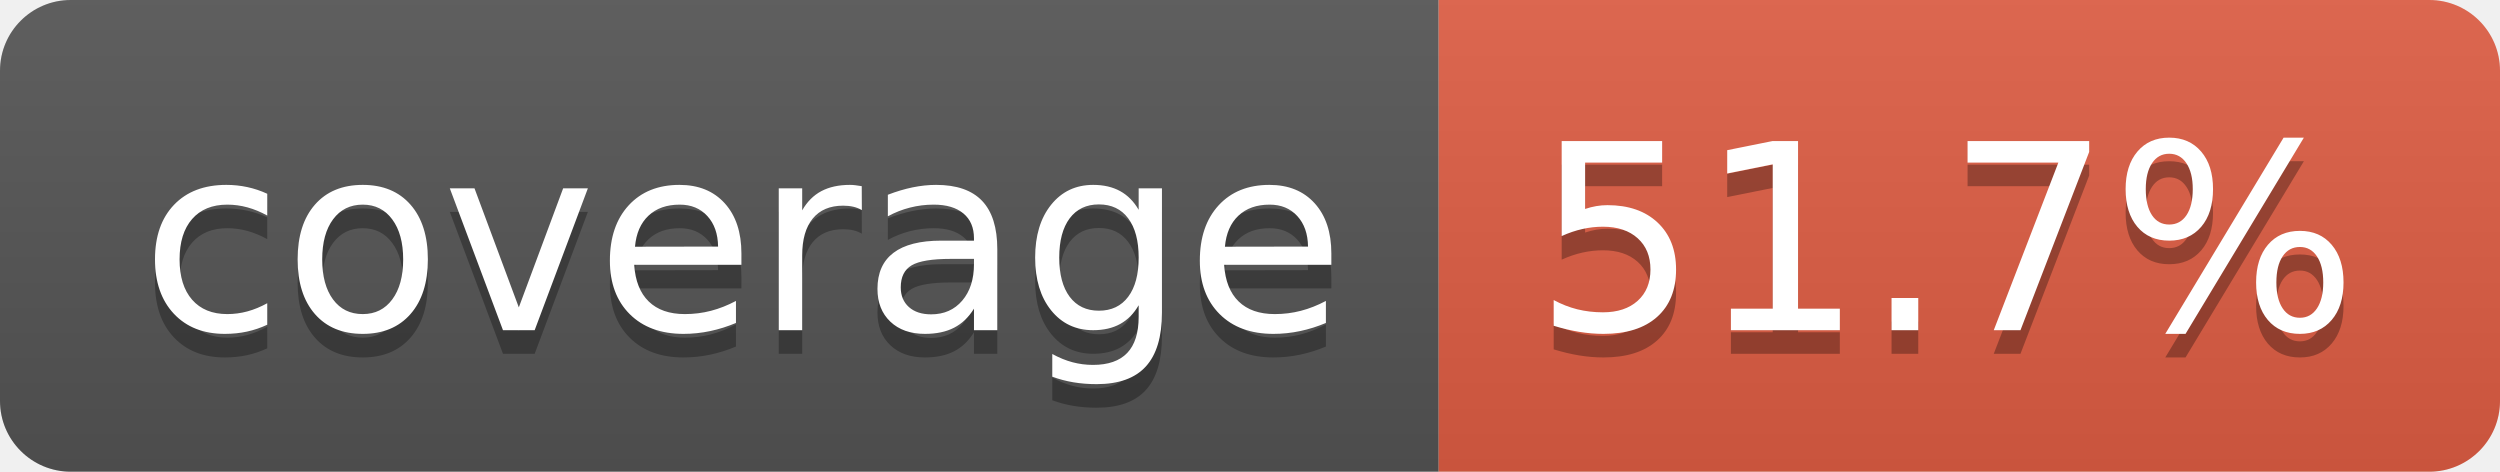
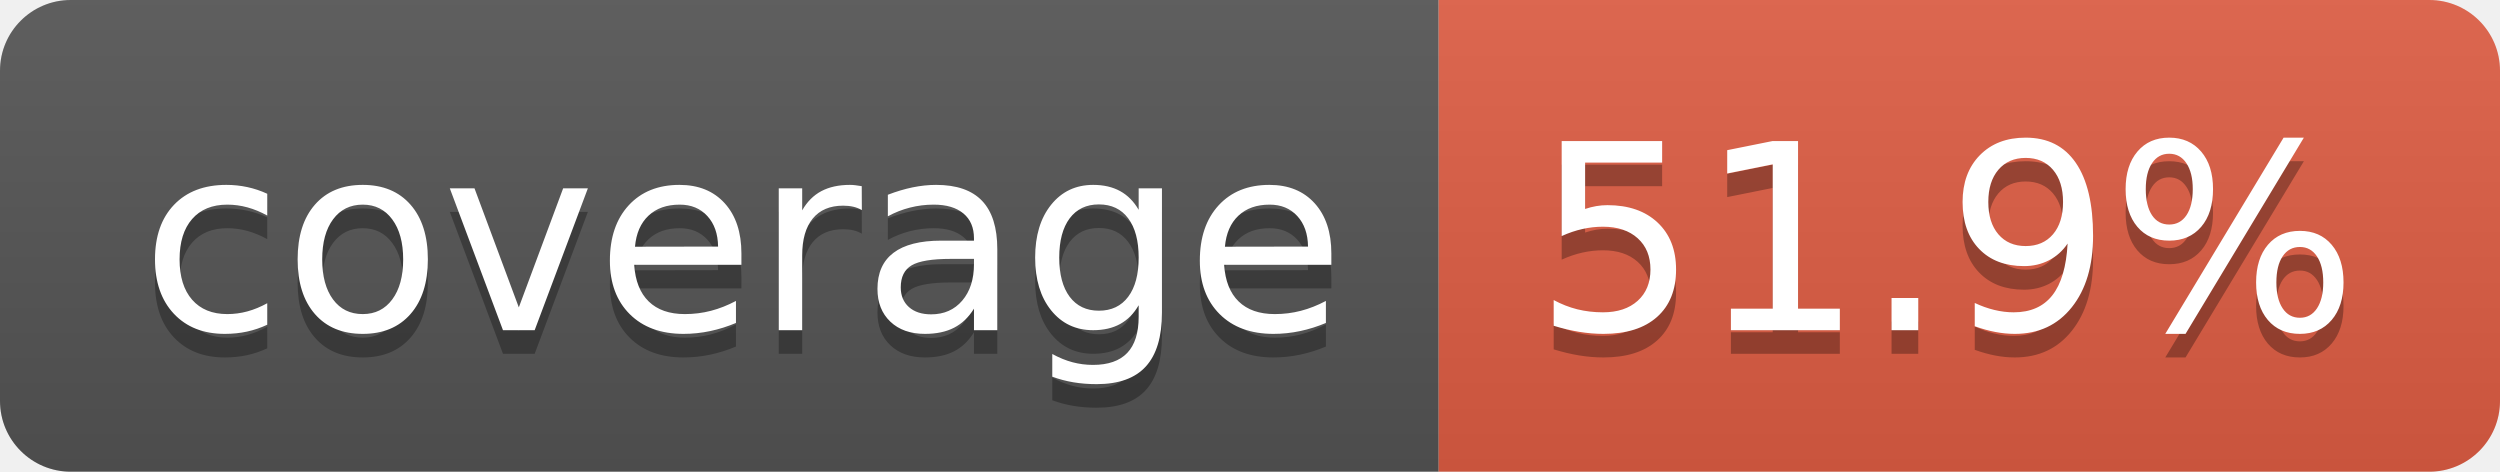
- <svg xmlns="http://www.w3.org/2000/svg" width="106" height="20" role="img" aria-label="coverage: 51.7%">
+ <svg xmlns="http://www.w3.org/2000/svg" width="106" height="20" role="img" aria-label="coverage: 51.9%">
  <linearGradient id="s" x2="0" y2="100%">
    <stop offset="0" stop-color="#bbb" stop-opacity=".1" />
    <stop offset="1" stop-opacity=".1" />
  </linearGradient>
  <clipPath id="r">
    <rect width="106" height="20" rx="3" fill="#fff" />
  </clipPath>
  <g clip-path="url(#r)">
    <rect width="61" height="20" fill="#555" />
    <rect x="61" width="45" height="20" fill="#e05d44" />
    <rect width="106" height="20" fill="url(#s)" />
  </g>
  <g fill="#fff" text-anchor="middle" font-family="Verdana,Geneva,DejaVu Sans,sans-serif" text-rendering="geometricPrecision" font-size="110">
    <text aria-hidden="true" x="315" y="150" fill="#010101" fill-opacity=".3" transform="scale(.1)" textLength="510">coverage</text>
    <text x="315" y="140" transform="scale(.1)" fill="#fff" textLength="510">coverage</text>
-     <text aria-hidden="true" x="825" y="150" fill="#010101" fill-opacity=".3" transform="scale(.1)" textLength="350">51.7%</text>
-     <text x="825" y="140" transform="scale(.1)" fill="#fff" textLength="350">51.7%</text>
+     <text aria-hidden="true" x="825" y="150" fill="#010101" fill-opacity=".3" transform="scale(.1)" textLength="350">51.9%</text>
+     <text x="825" y="140" transform="scale(.1)" fill="#fff" textLength="350">51.9%</text>
  </g>
</svg>
